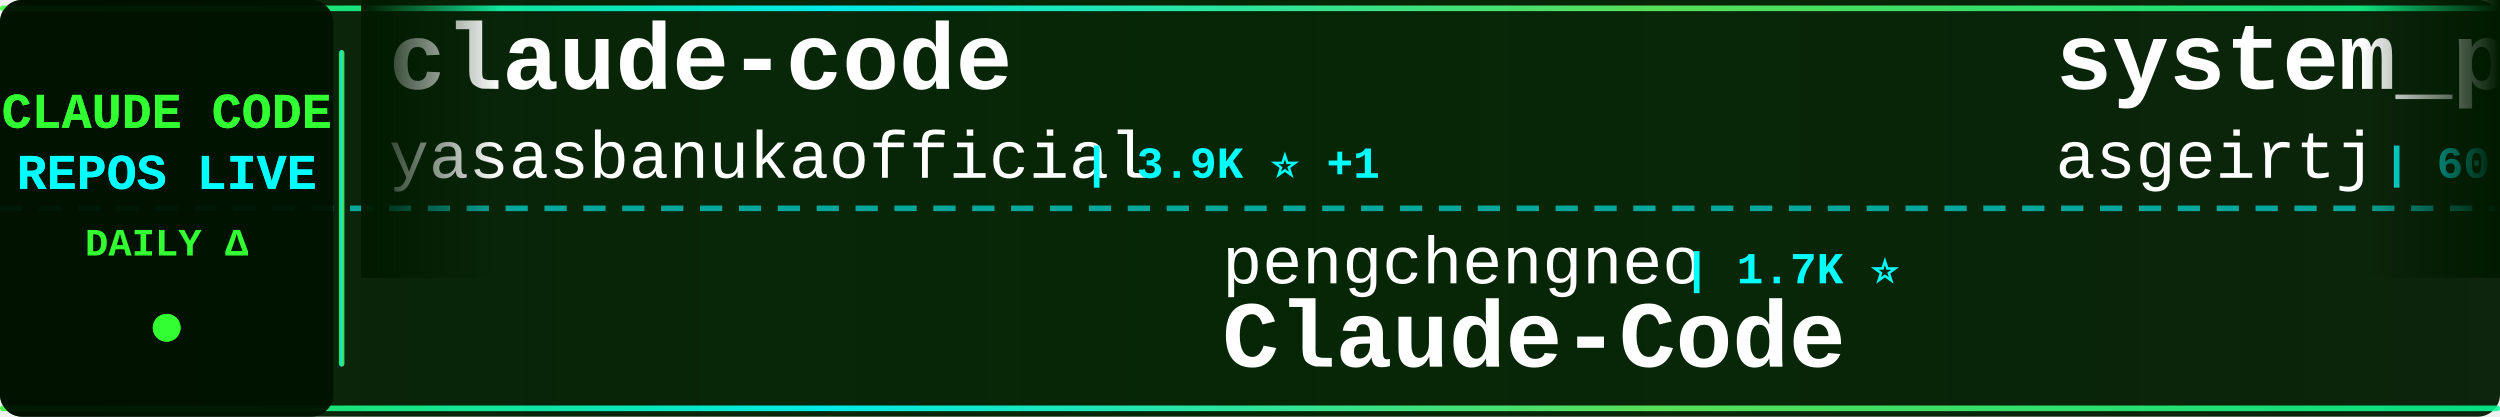
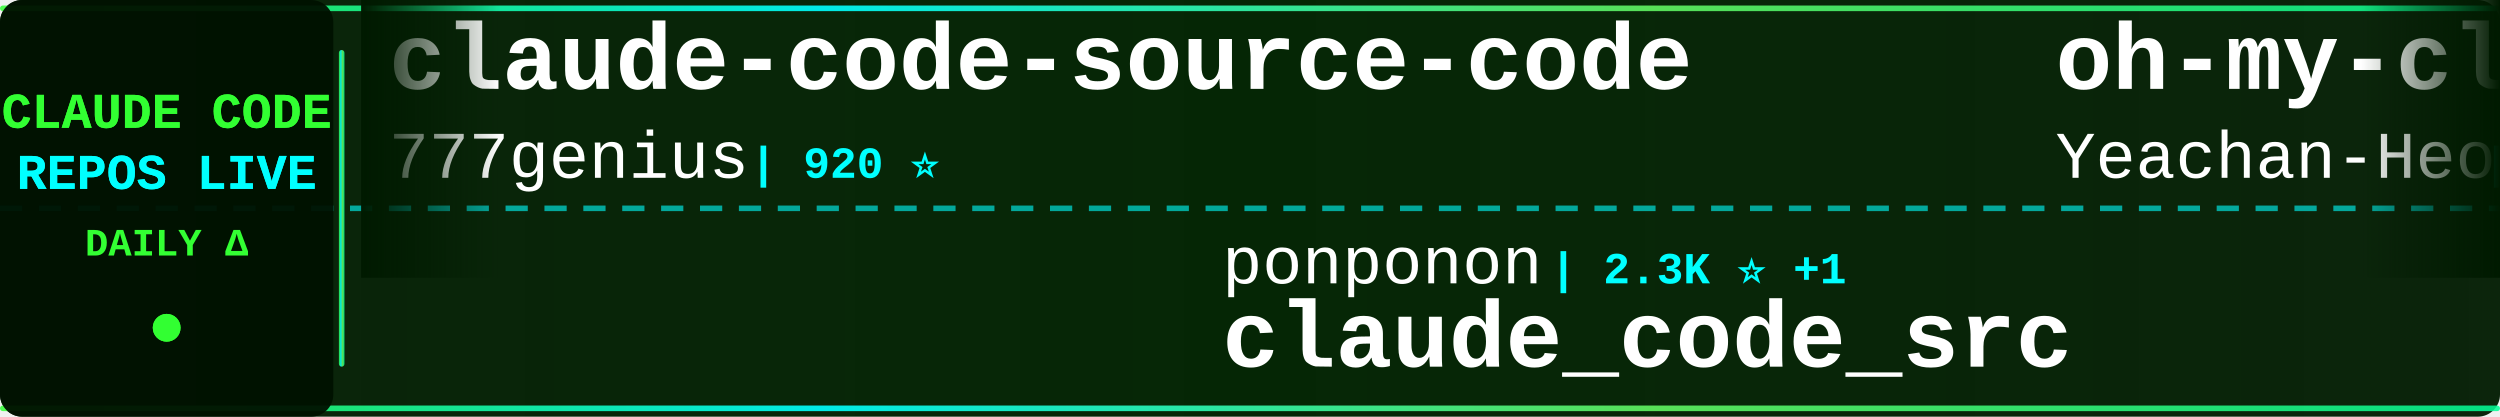
<svg xmlns="http://www.w3.org/2000/svg" width="900" height="150">
  <defs>
    <linearGradient id="tickerBg" x1="0%" y1="0%" x2="100%" y2="0%">
      <stop offset="0%" style="stop-color:#001a00;stop-opacity:0.95" />
      <stop offset="50%" style="stop-color:#002200;stop-opacity:0.98" />
      <stop offset="100%" style="stop-color:#001a00;stop-opacity:0.95" />
    </linearGradient>
    <linearGradient id="borderGrad" x1="0%" y1="0%" x2="100%" y2="0%">
      <stop offset="0%" style="stop-color:#33ff33;stop-opacity:0.85">
        <animate attributeName="stop-opacity" values="0.85;1;0.85" dur="2s" repeatCount="indefinite" />
      </stop>
      <stop offset="33%" style="stop-color:#00ffff;stop-opacity:0.9">
        <animate attributeName="stop-opacity" values="0.9;1;0.9" dur="2.2s" repeatCount="indefinite" />
      </stop>
      <stop offset="66%" style="stop-color:#66ff66;stop-opacity:0.85">
        <animate attributeName="stop-opacity" values="0.85;1;0.85" dur="1.8s" repeatCount="indefinite" />
      </stop>
      <stop offset="100%" style="stop-color:#00ff99;stop-opacity:0.85">
        <animate attributeName="stop-opacity" values="0.85;1;0.85" dur="2s" repeatCount="indefinite" />
      </stop>
    </linearGradient>
    <filter id="textGlow">
      <feGaussianBlur stdDeviation="0.1" result="coloredBlur" />
      <feMerge>
        <feMergeNode in="coloredBlur" />
        <feMergeNode in="SourceGraphic" />
      </feMerge>
    </filter>
    <filter id="metricGlow">
      <feGaussianBlur stdDeviation="0.2" result="coloredBlur" />
      <feMerge>
        <feMergeNode in="coloredBlur" />
        <feMergeNode in="SourceGraphic" />
      </feMerge>
    </filter>
    <linearGradient id="leftFade" x1="0%" y1="0%" x2="100%" y2="0%">
      <stop offset="0%" style="stop-color:#001a00;stop-opacity:1" />
      <stop offset="100%" style="stop-color:#001a00;stop-opacity:0" />
    </linearGradient>
    <linearGradient id="rightFade" x1="0%" y1="0%" x2="100%" y2="0%">
      <stop offset="0%" style="stop-color:#001a00;stop-opacity:0" />
      <stop offset="100%" style="stop-color:#001a00;stop-opacity:1" />
    </linearGradient>
  </defs>
  <rect width="900" height="150" fill="url(#tickerBg)" rx="8" />
  <rect x="0" y="2" width="900" height="2" fill="url(#borderGrad)" rx="1" />
  <rect x="0" y="146" width="900" height="2" fill="url(#borderGrad)" rx="1" />
  <line x1="0" y1="75" x2="900" y2="75" stroke="#00ffff" stroke-width="2" stroke-dasharray="8 6" opacity="0.6" />
  <rect x="0" y="0" width="120" height="150" fill="#001100" opacity="0.95" rx="8" />
  <text x="60" y="46" font-family="'Courier New', monospace" font-size="18" font-weight="bold" fill="#33ff33" text-anchor="middle" filter="url(#textGlow)">
    CLAUDE CODE
  </text>
  <text x="60" y="68" font-family="'Courier New', monospace" font-size="18" font-weight="bold" fill="#00ffff" text-anchor="middle" filter="url(#textGlow)">
    REPOS LIVE
  </text>
  <text x="60" y="92" font-family="'Courier New', monospace" font-size="14" font-weight="bold" fill="#33ff33" text-anchor="middle">
    DAILY Δ
  </text>
  <circle cx="60" cy="118" r="5" fill="#33ff33" filter="url(#metricGlow)">
    <animate attributeName="r" values="4;6;4" dur="1.5s" repeatCount="indefinite" />
    <animate attributeName="opacity" values="0.6;1;0.6" dur="1.5s" repeatCount="indefinite" />
  </circle>
  <rect x="122" y="18" width="2" height="114" fill="url(#borderGrad)" rx="1" />
  <clipPath id="tickerClip">
    <rect x="130" y="0" width="770" height="150" />
  </clipPath>
  <g clip-path="url(#tickerClip)">
    <g id="tickerItems">
      <animateTransform attributeName="transform" attributeType="XML" type="translate" from="0 0" to="-3000 0" dur="54s" repeatCount="indefinite" />
      <g transform="translate(0, 0)">
-         <text x="140" y="32" font-family="'Courier New', monospace" font-size="34" font-weight="bold" fill="#ffffff">claude-code</text>
-         <text x="140" y="64" font-family="'Courier New', monospace" font-size="24" font-weight="normal" fill="#ffffff" opacity="1.0">yasasbanukaofficial</text>
-         <text x="390" y="64" font-family="'Courier New', monospace" font-size="16" font-weight="bold" fill="#00ffff"> | 3.9K ⭐ +1</text>
-       </g>
-       <g transform="translate(300, 0)">
-         <text x="140" y="102" font-family="'Courier New', monospace" font-size="24" font-weight="normal" fill="#ffffff" opacity="1.0">pengchengneo</text>
-         <text x="306" y="102" font-family="'Courier New', monospace" font-size="16" font-weight="bold" fill="#00ffff"> | 1.7K ⭐</text>
-         <text x="140" y="132" font-family="'Courier New', monospace" font-size="34" font-weight="bold" fill="#ffffff">Claude-Code</text>
-       </g>
-       <g transform="translate(600, 0)">
-         <text x="140" y="32" font-family="'Courier New', monospace" font-size="34" font-weight="bold" fill="#ffffff">system_prompts_leaks</text>
-         <text x="140" y="64" font-family="'Courier New', monospace" font-size="24" font-weight="normal" fill="#ffffff" opacity="1.0">asgeirtj</text>
-         <text x="258" y="64" font-family="'Courier New', monospace" font-size="16" font-weight="bold" fill="#00ffff"> | 60.5K ⭐ +49</text>
-       </g>
-       <g transform="translate(900, 0)">
-         <text x="140" y="102" font-family="'Courier New', monospace" font-size="24" font-weight="normal" fill="#ffffff" opacity="1.0">mehmoodosman</text>
-         <text x="306" y="102" font-family="'Courier New', monospace" font-size="16" font-weight="bold" fill="#00ffff"> | 172 ⭐</text>
-         <text x="140" y="132" font-family="'Courier New', monospace" font-size="34" font-weight="bold" fill="#ffffff">claude-code</text>
-       </g>
-       <g transform="translate(1200, 0)">
-         <text x="140" y="32" font-family="'Courier New', monospace" font-size="34" font-weight="bold" fill="#ffffff">claude-code</text>
-         <text x="140" y="64" font-family="'Courier New', monospace" font-size="24" font-weight="normal" fill="#ffffff" opacity="1.0">Tinkeringg-Lab</text>
-         <text x="330" y="64" font-family="'Courier New', monospace" font-size="16" font-weight="bold" fill="#00ffff"> | 211 ⭐</text>
-       </g>
-       <g transform="translate(1500, 0)">
-         <text x="140" y="102" font-family="'Courier New', monospace" font-size="24" font-weight="normal" fill="#ffffff" opacity="1.0">Windy3f3f3f3f</text>
-         <text x="318" y="102" font-family="'Courier New', monospace" font-size="16" font-weight="bold" fill="#00ffff"> | 2.5K ⭐ +2</text>
-         <text x="140" y="132" font-family="'Courier New', monospace" font-size="34" font-weight="bold" fill="#ffffff">claude-code-from-scratch</text>
-       </g>
-       <g transform="translate(1800, 0)">
        <text x="140" y="32" font-family="'Courier New', monospace" font-size="34" font-weight="bold" fill="#ffffff">claude-code-source-code</text>
        <text x="140" y="64" font-family="'Courier New', monospace" font-size="24" font-weight="normal" fill="#ffffff" opacity="1.0">777genius</text>
        <text x="270" y="64" font-family="'Courier New', monospace" font-size="16" font-weight="bold" fill="#00ffff"> | 920 ⭐</text>
      </g>
+       <g transform="translate(300, 0)">
+         <text x="140" y="102" font-family="'Courier New', monospace" font-size="24" font-weight="normal" fill="#ffffff" opacity="1.0">ponponon</text>
+         <text x="258" y="102" font-family="'Courier New', monospace" font-size="16" font-weight="bold" fill="#00ffff"> | 2.3K ⭐ +1</text>
+         <text x="140" y="132" font-family="'Courier New', monospace" font-size="34" font-weight="bold" fill="#ffffff">claude_code_src</text>
+       </g>
+       <g transform="translate(600, 0)">
+         <text x="140" y="32" font-family="'Courier New', monospace" font-size="34" font-weight="bold" fill="#ffffff">oh-my-claudecode</text>
+         <text x="140" y="64" font-family="'Courier New', monospace" font-size="24" font-weight="normal" fill="#ffffff" opacity="1.0">Yeachan-Heo</text>
+         <text x="294" y="64" font-family="'Courier New', monospace" font-size="16" font-weight="bold" fill="#00ffff"> | 38.1K ⭐ +4</text>
+       </g>
+       <g transform="translate(900, 0)">
+         <text x="140" y="102" font-family="'Courier New', monospace" font-size="24" font-weight="normal" fill="#ffffff" opacity="1.0">Chachamaru127</text>
+         <text x="318" y="102" font-family="'Courier New', monospace" font-size="16" font-weight="bold" fill="#00ffff"> | 3.0K ⭐</text>
+         <text x="140" y="132" font-family="'Courier New', monospace" font-size="34" font-weight="bold" fill="#ffffff">claude-code-harness</text>
+       </g>
+       <g transform="translate(1200, 0)">
+         <text x="140" y="32" font-family="'Courier New', monospace" font-size="34" font-weight="bold" fill="#ffffff">claude-code-guide</text>
+         <text x="140" y="64" font-family="'Courier New', monospace" font-size="24" font-weight="normal" fill="#ffffff" opacity="1.0">Cranot</text>
+         <text x="234" y="64" font-family="'Courier New', monospace" font-size="16" font-weight="bold" fill="#00ffff"> | 2.9K ⭐</text>
+       </g>
+       <g transform="translate(1500, 0)">
+         <text x="140" y="102" font-family="'Courier New', monospace" font-size="24" font-weight="normal" fill="#ffffff" opacity="1.0">ykdojo</text>
+         <text x="234" y="102" font-family="'Courier New', monospace" font-size="16" font-weight="bold" fill="#00ffff"> | 9.4K ⭐ +3</text>
+         <text x="140" y="132" font-family="'Courier New', monospace" font-size="34" font-weight="bold" fill="#ffffff">claude-code-tips</text>
+       </g>
+       <g transform="translate(1800, 0)">
+         <text x="140" y="32" font-family="'Courier New', monospace" font-size="34" font-weight="bold" fill="#ffffff">claude-code-skills</text>
+         <text x="140" y="64" font-family="'Courier New', monospace" font-size="24" font-weight="normal" fill="#ffffff" opacity="1.0">daymade</text>
+         <text x="246" y="64" font-family="'Courier New', monospace" font-size="16" font-weight="bold" fill="#00ffff"> | 1.3K ⭐ +1</text>
+       </g>
      <g transform="translate(2100, 0)">
-         <text x="140" y="102" font-family="'Courier New', monospace" font-size="24" font-weight="normal" fill="#ffffff" opacity="1.0">nicedreamzapp</text>
-         <text x="318" y="102" font-family="'Courier New', monospace" font-size="16" font-weight="bold" fill="#00ffff"> | 3.0K ⭐ +1</text>
-         <text x="140" y="132" font-family="'Courier New', monospace" font-size="34" font-weight="bold" fill="#ffffff">claude-code-local</text>
+         <text x="140" y="102" font-family="'Courier New', monospace" font-size="24" font-weight="normal" fill="#ffffff" opacity="1.0">AICoderTudou</text>
+         <text x="306" y="102" font-family="'Courier New', monospace" font-size="16" font-weight="bold" fill="#00ffff"> | 497 ⭐</text>
+         <text x="140" y="132" font-family="'Courier New', monospace" font-size="34" font-weight="bold" fill="#ffffff">claude-code-tudou</text>
      </g>
      <g transform="translate(2400, 0)">
-         <text x="140" y="32" font-family="'Courier New', monospace" font-size="34" font-weight="bold" fill="#ffffff">claude-code-hooks-master...</text>
-         <text x="140" y="64" font-family="'Courier New', monospace" font-size="24" font-weight="normal" fill="#ffffff" opacity="1.0">disler</text>
-         <text x="234" y="64" font-family="'Courier New', monospace" font-size="16" font-weight="bold" fill="#00ffff"> | 3.8K ⭐</text>
+         <text x="140" y="32" font-family="'Courier New', monospace" font-size="34" font-weight="bold" fill="#ffffff">claude-code-webui</text>
+         <text x="140" y="64" font-family="'Courier New', monospace" font-size="24" font-weight="normal" fill="#ffffff" opacity="1.0">sugyan</text>
+         <text x="234" y="64" font-family="'Courier New', monospace" font-size="16" font-weight="bold" fill="#00ffff"> | 1.1K ⭐</text>
      </g>
      <g transform="translate(2700, 0)">
-         <text x="140" y="102" font-family="'Courier New', monospace" font-size="24" font-weight="normal" fill="#ffffff" opacity="1.0">xorespesp</text>
-         <text x="270" y="102" font-family="'Courier New', monospace" font-size="16" font-weight="bold" fill="#00ffff"> | 231 ⭐</text>
+         <text x="140" y="102" font-family="'Courier New', monospace" font-size="24" font-weight="normal" fill="#ffffff" opacity="1.0">claude-code-best</text>
+         <text x="354" y="102" font-family="'Courier New', monospace" font-size="16" font-weight="bold" fill="#00ffff"> | 21.6K ⭐ +6</text>
        <text x="140" y="132" font-family="'Courier New', monospace" font-size="34" font-weight="bold" fill="#ffffff">claude-code</text>
      </g>
      <g transform="translate(3000, 0)">
-         <text x="140" y="32" font-family="'Courier New', monospace" font-size="34" font-weight="bold" fill="#ffffff">claude-code</text>
-         <text x="140" y="64" font-family="'Courier New', monospace" font-size="24" font-weight="normal" fill="#ffffff" opacity="1.0">yasasbanukaofficial</text>
-         <text x="390" y="64" font-family="'Courier New', monospace" font-size="16" font-weight="bold" fill="#00ffff"> | 3.9K ⭐ +1</text>
+         <text x="140" y="32" font-family="'Courier New', monospace" font-size="34" font-weight="bold" fill="#ffffff">claude-code-source-code</text>
+         <text x="140" y="64" font-family="'Courier New', monospace" font-size="24" font-weight="normal" fill="#ffffff" opacity="1.0">777genius</text>
+         <text x="270" y="64" font-family="'Courier New', monospace" font-size="16" font-weight="bold" fill="#00ffff"> | 920 ⭐</text>
      </g>
      <g transform="translate(3300, 0)">
-         <text x="140" y="102" font-family="'Courier New', monospace" font-size="24" font-weight="normal" fill="#ffffff" opacity="1.0">pengchengneo</text>
-         <text x="306" y="102" font-family="'Courier New', monospace" font-size="16" font-weight="bold" fill="#00ffff"> | 1.7K ⭐</text>
-         <text x="140" y="132" font-family="'Courier New', monospace" font-size="34" font-weight="bold" fill="#ffffff">Claude-Code</text>
+         <text x="140" y="102" font-family="'Courier New', monospace" font-size="24" font-weight="normal" fill="#ffffff" opacity="1.0">ponponon</text>
+         <text x="258" y="102" font-family="'Courier New', monospace" font-size="16" font-weight="bold" fill="#00ffff"> | 2.3K ⭐ +1</text>
+         <text x="140" y="132" font-family="'Courier New', monospace" font-size="34" font-weight="bold" fill="#ffffff">claude_code_src</text>
      </g>
      <g transform="translate(3600, 0)">
-         <text x="140" y="32" font-family="'Courier New', monospace" font-size="34" font-weight="bold" fill="#ffffff">system_prompts_leaks</text>
-         <text x="140" y="64" font-family="'Courier New', monospace" font-size="24" font-weight="normal" fill="#ffffff" opacity="1.0">asgeirtj</text>
-         <text x="258" y="64" font-family="'Courier New', monospace" font-size="16" font-weight="bold" fill="#00ffff"> | 60.5K ⭐ +49</text>
+         <text x="140" y="32" font-family="'Courier New', monospace" font-size="34" font-weight="bold" fill="#ffffff">oh-my-claudecode</text>
+         <text x="140" y="64" font-family="'Courier New', monospace" font-size="24" font-weight="normal" fill="#ffffff" opacity="1.0">Yeachan-Heo</text>
+         <text x="294" y="64" font-family="'Courier New', monospace" font-size="16" font-weight="bold" fill="#00ffff"> | 38.1K ⭐ +4</text>
      </g>
      <g transform="translate(3900, 0)">
-         <text x="140" y="102" font-family="'Courier New', monospace" font-size="24" font-weight="normal" fill="#ffffff" opacity="1.0">mehmoodosman</text>
-         <text x="306" y="102" font-family="'Courier New', monospace" font-size="16" font-weight="bold" fill="#00ffff"> | 172 ⭐</text>
-         <text x="140" y="132" font-family="'Courier New', monospace" font-size="34" font-weight="bold" fill="#ffffff">claude-code</text>
+         <text x="140" y="102" font-family="'Courier New', monospace" font-size="24" font-weight="normal" fill="#ffffff" opacity="1.0">Chachamaru127</text>
+         <text x="318" y="102" font-family="'Courier New', monospace" font-size="16" font-weight="bold" fill="#00ffff"> | 3.0K ⭐</text>
+         <text x="140" y="132" font-family="'Courier New', monospace" font-size="34" font-weight="bold" fill="#ffffff">claude-code-harness</text>
      </g>
    </g>
  </g>
  <rect x="130" y="0" width="50" height="100" fill="url(#leftFade)" />
  <rect x="850" y="0" width="50" height="100" fill="url(#rightFade)" />
</svg>
